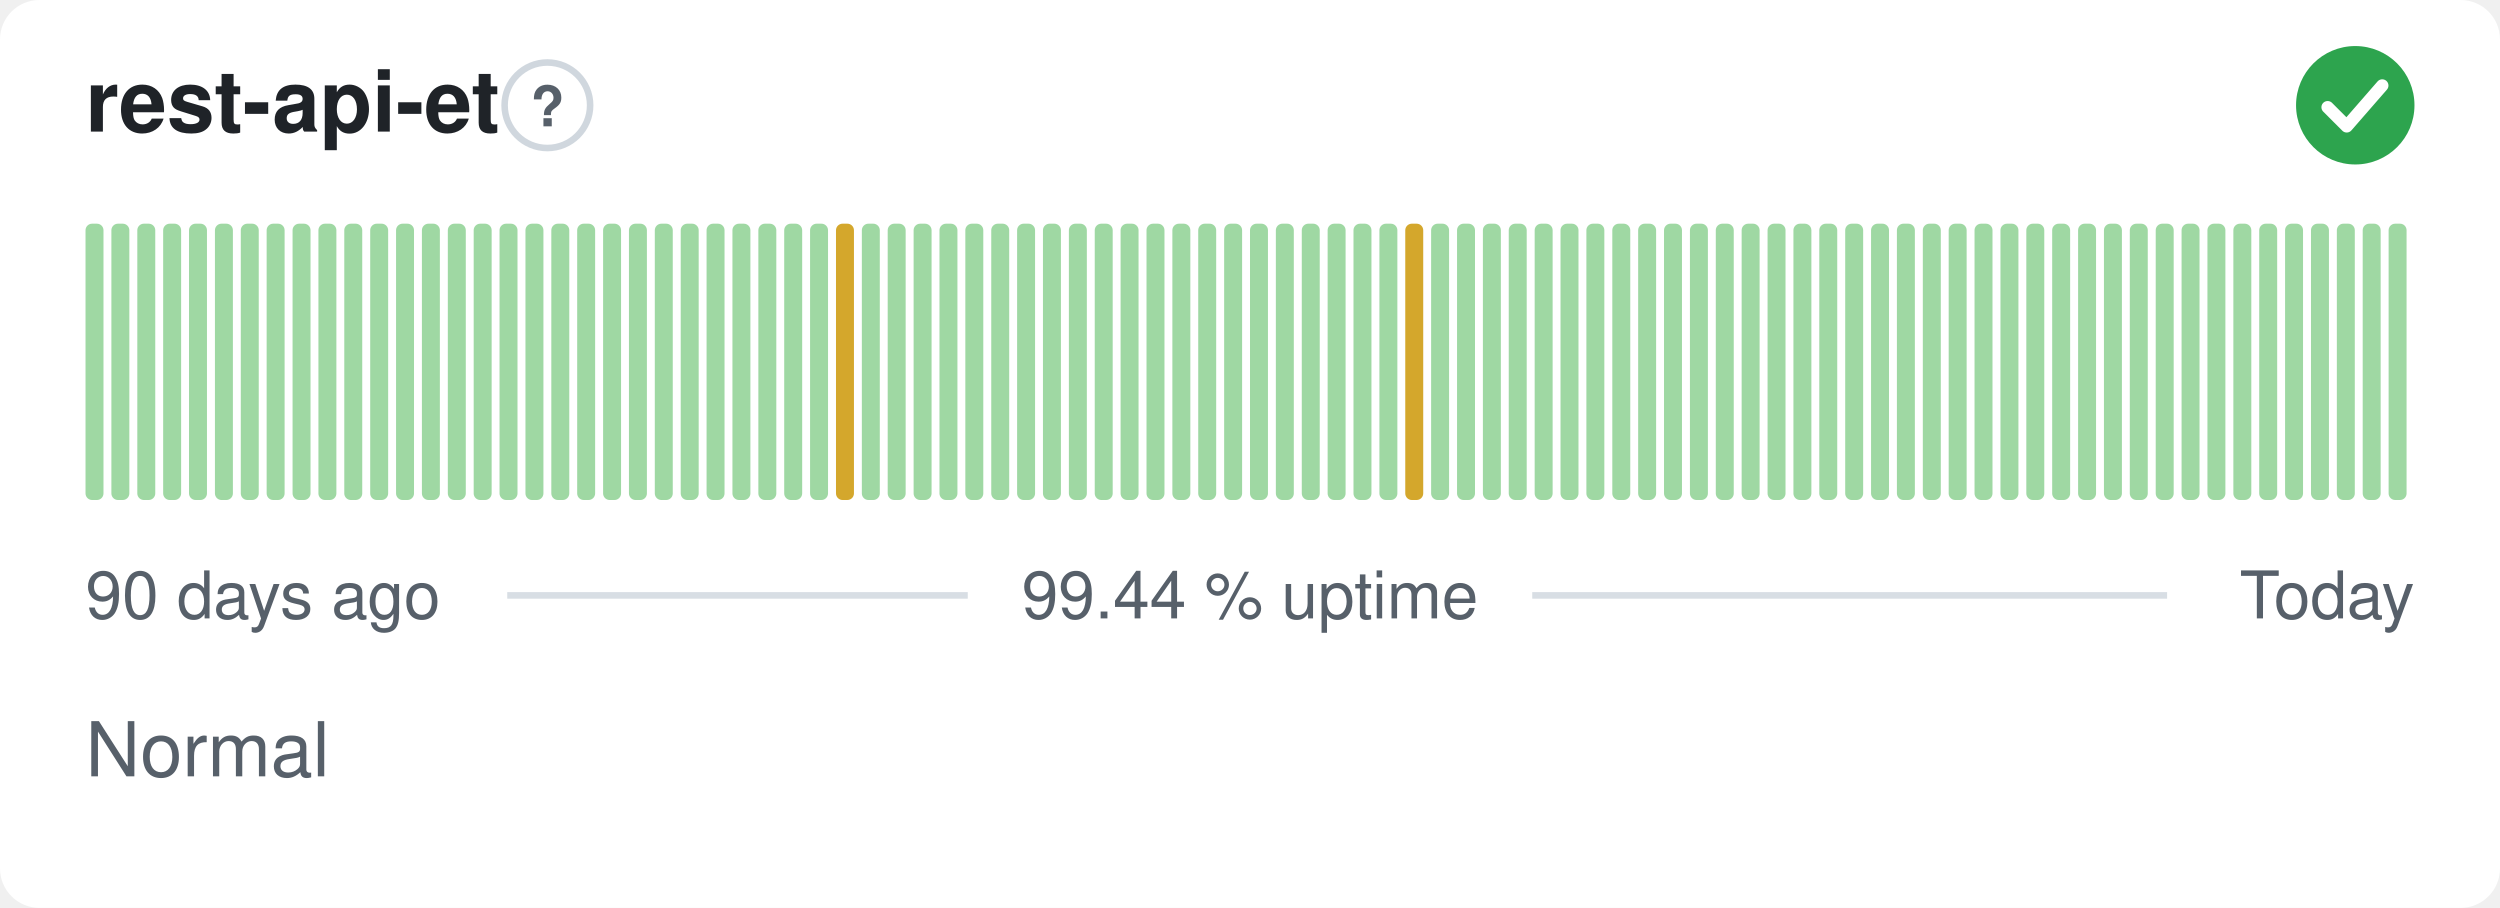
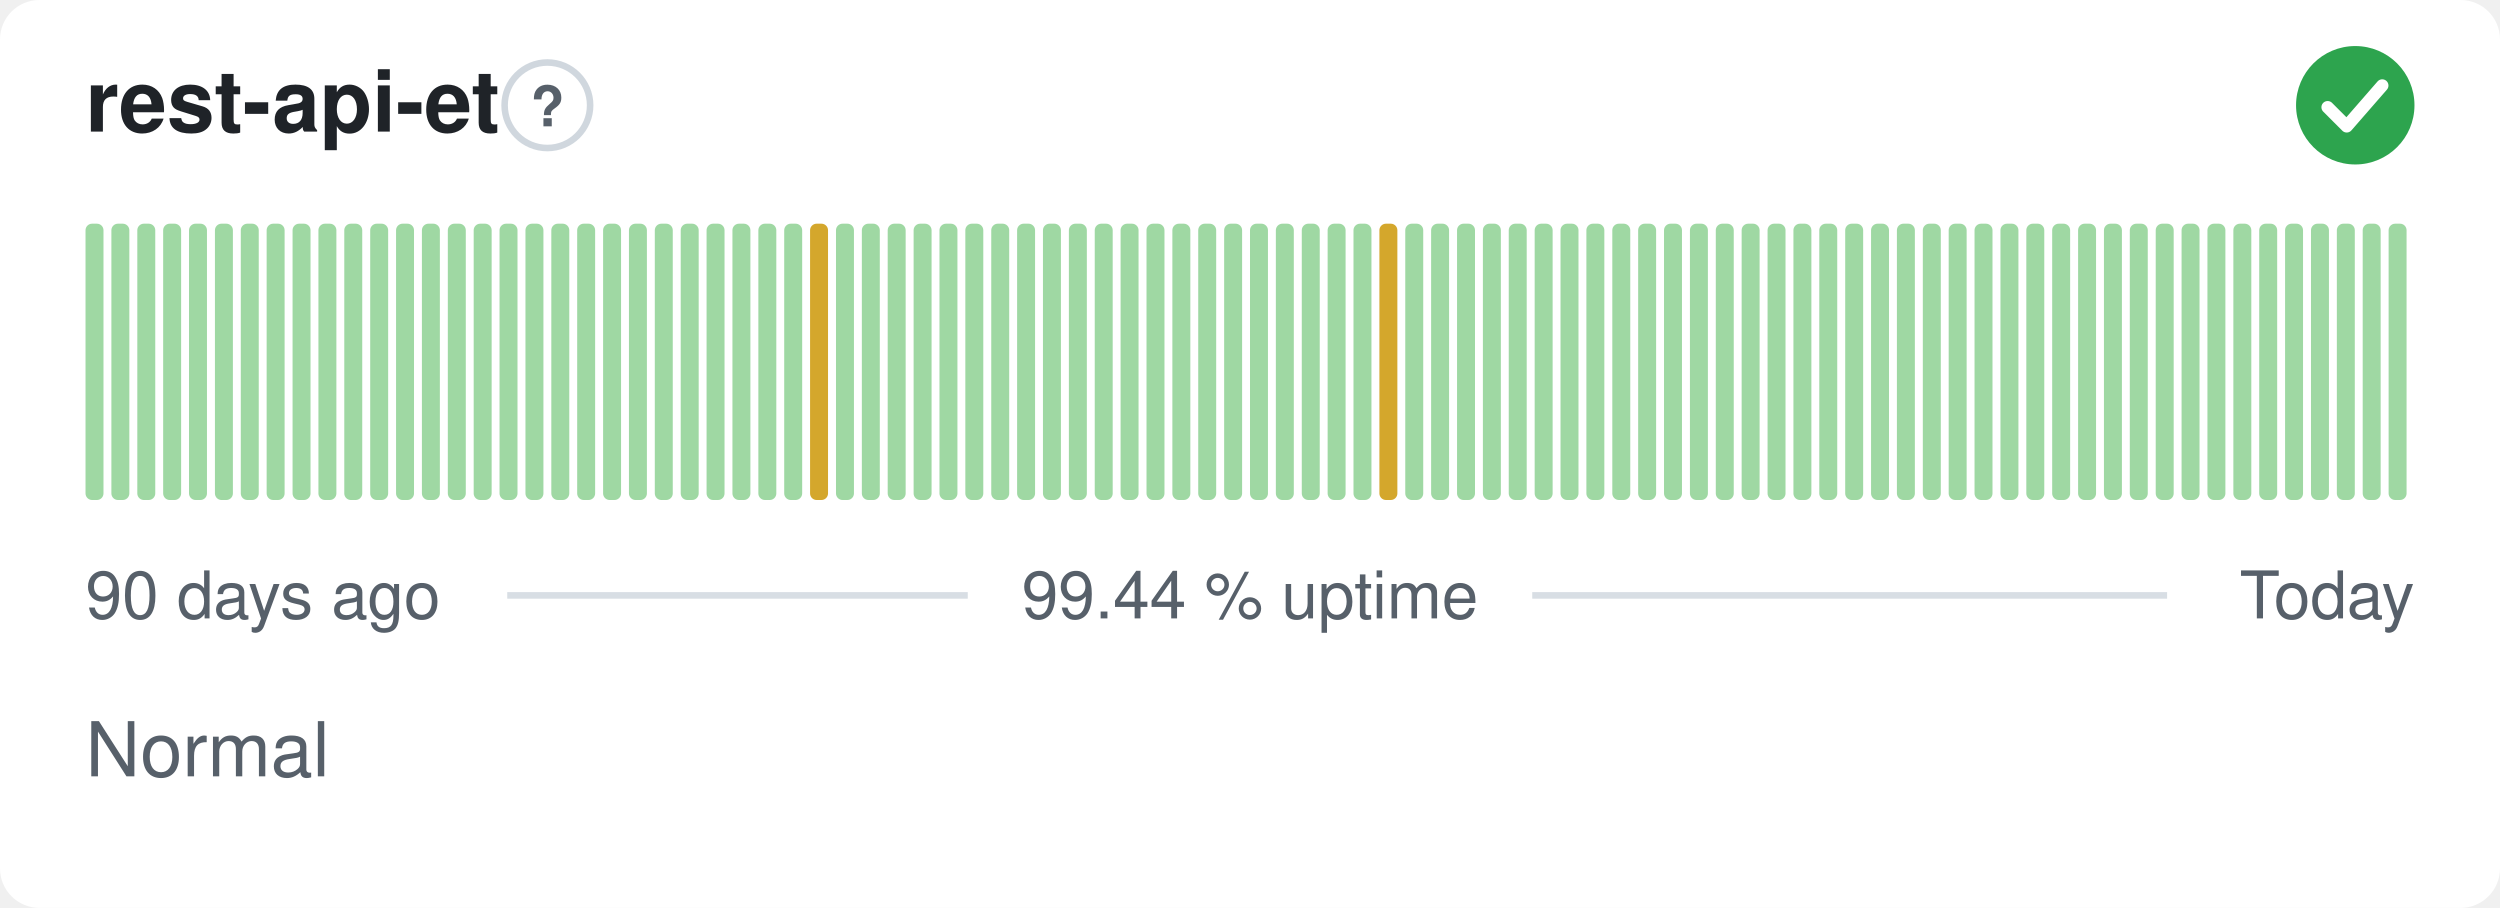
<svg xmlns="http://www.w3.org/2000/svg" width="380" height="138" viewBox="0 0 380 138" role="img" aria-label="rest-api-et: Normal, 99.44 % uptime over the last 90 days" font-family="-apple-system,BlinkMacSystemFont,'Segoe UI',Helvetica,Arial,sans-serif">
  <style>
    @media (prefers-color-scheme: dark) {
      .bg { fill: #0d1117 }
      .title { fill: #e6edf3 }
      .muted { fill: #8b949e }
      .hint { stroke: #30363d }
      .rule { stroke: #30363d }
      .nodata { fill: #21262d }
    }
  </style>
  <rect class="bg" width="380" height="138" rx="6" fill="#ffffff" />
  <text class="title" x="13" y="20" font-size="13" font-weight="600" fill="#1f2328">rest-api-et</text>
  <circle class="hint" cx="83.2" cy="16" r="6.5" fill="none" stroke="#d0d7de" stroke-width="1" />
  <text class="muted" x="83.2" y="19.2" text-anchor="middle" font-size="8.5" font-weight="700" fill="#57606a">?</text>
  <circle cx="358" cy="16" r="9" fill="#2da44e" />
  <path d="M353.80 16.30l2.90 2.90 5.40 -6.20" fill="none" stroke="#fff" stroke-width="1.89" stroke-linecap="round" stroke-linejoin="round" />
  <rect x="13.00" y="34.00" width="2.73" height="42.00" rx="1" fill="#9fd8a3" />
  <rect x="16.93" y="34.00" width="2.73" height="42.00" rx="1" fill="#9fd8a3" />
  <rect x="20.87" y="34.00" width="2.73" height="42.00" rx="1" fill="#9fd8a3" />
  <rect x="24.80" y="34.00" width="2.73" height="42.00" rx="1" fill="#9fd8a3" />
  <rect x="28.73" y="34.00" width="2.73" height="42.00" rx="1" fill="#9fd8a3" />
  <rect x="32.67" y="34.00" width="2.73" height="42.00" rx="1" fill="#9fd8a3" />
  <rect x="36.60" y="34.00" width="2.73" height="42.00" rx="1" fill="#9fd8a3" />
  <rect x="40.53" y="34.00" width="2.73" height="42.00" rx="1" fill="#9fd8a3" />
  <rect x="44.47" y="34.00" width="2.73" height="42.00" rx="1" fill="#9fd8a3" />
  <rect x="48.40" y="34.00" width="2.73" height="42.00" rx="1" fill="#9fd8a3" />
  <rect x="52.33" y="34.00" width="2.73" height="42.00" rx="1" fill="#9fd8a3" />
  <rect x="56.27" y="34.00" width="2.73" height="42.00" rx="1" fill="#9fd8a3" />
  <rect x="60.20" y="34.00" width="2.73" height="42.00" rx="1" fill="#9fd8a3" />
  <rect x="64.13" y="34.00" width="2.73" height="42.00" rx="1" fill="#9fd8a3" />
  <rect x="68.07" y="34.00" width="2.73" height="42.00" rx="1" fill="#9fd8a3" />
  <rect x="72.00" y="34.00" width="2.73" height="42.00" rx="1" fill="#9fd8a3" />
  <rect x="75.93" y="34.00" width="2.73" height="42.00" rx="1" fill="#9fd8a3" />
  <rect x="79.87" y="34.00" width="2.73" height="42.00" rx="1" fill="#9fd8a3" />
  <rect x="83.80" y="34.00" width="2.73" height="42.00" rx="1" fill="#9fd8a3" />
  <rect x="87.73" y="34.00" width="2.73" height="42.00" rx="1" fill="#9fd8a3" />
  <rect x="91.67" y="34.00" width="2.73" height="42.00" rx="1" fill="#9fd8a3" />
  <rect x="95.60" y="34.00" width="2.73" height="42.00" rx="1" fill="#9fd8a3" />
  <rect x="99.53" y="34.00" width="2.73" height="42.00" rx="1" fill="#9fd8a3" />
  <rect x="103.47" y="34.00" width="2.73" height="42.00" rx="1" fill="#9fd8a3" />
  <rect x="107.40" y="34.00" width="2.73" height="42.00" rx="1" fill="#9fd8a3" />
  <rect x="111.33" y="34.00" width="2.73" height="42.00" rx="1" fill="#9fd8a3" />
  <rect x="115.27" y="34.00" width="2.73" height="42.00" rx="1" fill="#9fd8a3" />
  <rect x="119.20" y="34.00" width="2.73" height="42.00" rx="1" fill="#9fd8a3" />
-   <rect x="123.13" y="34.00" width="2.73" height="42.00" rx="1" fill="#9fd8a3" />
-   <rect x="127.07" y="34.00" width="2.73" height="42.00" rx="1" fill="#d4a72c" />
+   <rect x="123.13" y="34.00" width="2.73" height="42.00" rx="1" fill="#d4a72c" />
+   <rect x="127.07" y="34.00" width="2.73" height="42.00" rx="1" fill="#9fd8a3" />
  <rect x="131.00" y="34.00" width="2.73" height="42.00" rx="1" fill="#9fd8a3" />
  <rect x="134.93" y="34.00" width="2.73" height="42.00" rx="1" fill="#9fd8a3" />
  <rect x="138.87" y="34.00" width="2.73" height="42.00" rx="1" fill="#9fd8a3" />
  <rect x="142.80" y="34.00" width="2.73" height="42.00" rx="1" fill="#9fd8a3" />
  <rect x="146.73" y="34.00" width="2.73" height="42.00" rx="1" fill="#9fd8a3" />
  <rect x="150.67" y="34.00" width="2.73" height="42.00" rx="1" fill="#9fd8a3" />
  <rect x="154.60" y="34.00" width="2.73" height="42.00" rx="1" fill="#9fd8a3" />
  <rect x="158.53" y="34.00" width="2.73" height="42.00" rx="1" fill="#9fd8a3" />
  <rect x="162.47" y="34.00" width="2.73" height="42.00" rx="1" fill="#9fd8a3" />
  <rect x="166.40" y="34.00" width="2.73" height="42.00" rx="1" fill="#9fd8a3" />
  <rect x="170.33" y="34.00" width="2.73" height="42.00" rx="1" fill="#9fd8a3" />
  <rect x="174.27" y="34.00" width="2.73" height="42.00" rx="1" fill="#9fd8a3" />
  <rect x="178.20" y="34.00" width="2.73" height="42.00" rx="1" fill="#9fd8a3" />
  <rect x="182.13" y="34.00" width="2.73" height="42.00" rx="1" fill="#9fd8a3" />
  <rect x="186.07" y="34.00" width="2.73" height="42.00" rx="1" fill="#9fd8a3" />
  <rect x="190.00" y="34.00" width="2.73" height="42.00" rx="1" fill="#9fd8a3" />
  <rect x="193.93" y="34.00" width="2.73" height="42.00" rx="1" fill="#9fd8a3" />
  <rect x="197.87" y="34.00" width="2.73" height="42.00" rx="1" fill="#9fd8a3" />
  <rect x="201.80" y="34.00" width="2.73" height="42.00" rx="1" fill="#9fd8a3" />
  <rect x="205.73" y="34.00" width="2.73" height="42.00" rx="1" fill="#9fd8a3" />
-   <rect x="209.67" y="34.00" width="2.73" height="42.00" rx="1" fill="#9fd8a3" />
-   <rect x="213.60" y="34.00" width="2.73" height="42.00" rx="1" fill="#d4a72c" />
+   <rect x="209.67" y="34.00" width="2.73" height="42.00" rx="1" fill="#d4a72c" />
+   <rect x="213.60" y="34.00" width="2.73" height="42.00" rx="1" fill="#9fd8a3" />
  <rect x="217.53" y="34.00" width="2.73" height="42.00" rx="1" fill="#9fd8a3" />
  <rect x="221.47" y="34.00" width="2.73" height="42.00" rx="1" fill="#9fd8a3" />
  <rect x="225.40" y="34.00" width="2.73" height="42.00" rx="1" fill="#9fd8a3" />
  <rect x="229.33" y="34.00" width="2.73" height="42.00" rx="1" fill="#9fd8a3" />
  <rect x="233.27" y="34.00" width="2.73" height="42.00" rx="1" fill="#9fd8a3" />
  <rect x="237.20" y="34.00" width="2.73" height="42.00" rx="1" fill="#9fd8a3" />
  <rect x="241.13" y="34.00" width="2.73" height="42.00" rx="1" fill="#9fd8a3" />
  <rect x="245.07" y="34.00" width="2.73" height="42.00" rx="1" fill="#9fd8a3" />
  <rect x="249.00" y="34.00" width="2.73" height="42.00" rx="1" fill="#9fd8a3" />
  <rect x="252.93" y="34.00" width="2.73" height="42.00" rx="1" fill="#9fd8a3" />
  <rect x="256.87" y="34.00" width="2.73" height="42.00" rx="1" fill="#9fd8a3" />
  <rect x="260.80" y="34.00" width="2.73" height="42.00" rx="1" fill="#9fd8a3" />
  <rect x="264.73" y="34.00" width="2.73" height="42.00" rx="1" fill="#9fd8a3" />
  <rect x="268.67" y="34.00" width="2.73" height="42.00" rx="1" fill="#9fd8a3" />
  <rect x="272.60" y="34.00" width="2.73" height="42.00" rx="1" fill="#9fd8a3" />
  <rect x="276.53" y="34.00" width="2.73" height="42.00" rx="1" fill="#9fd8a3" />
  <rect x="280.47" y="34.00" width="2.73" height="42.00" rx="1" fill="#9fd8a3" />
  <rect x="284.40" y="34.00" width="2.73" height="42.00" rx="1" fill="#9fd8a3" />
  <rect x="288.33" y="34.00" width="2.73" height="42.00" rx="1" fill="#9fd8a3" />
  <rect x="292.27" y="34.00" width="2.73" height="42.00" rx="1" fill="#9fd8a3" />
  <rect x="296.20" y="34.00" width="2.73" height="42.00" rx="1" fill="#9fd8a3" />
  <rect x="300.13" y="34.00" width="2.73" height="42.00" rx="1" fill="#9fd8a3" />
  <rect x="304.07" y="34.00" width="2.73" height="42.00" rx="1" fill="#9fd8a3" />
  <rect x="308.00" y="34.00" width="2.73" height="42.00" rx="1" fill="#9fd8a3" />
  <rect x="311.93" y="34.00" width="2.73" height="42.00" rx="1" fill="#9fd8a3" />
  <rect x="315.87" y="34.00" width="2.73" height="42.00" rx="1" fill="#9fd8a3" />
  <rect x="319.80" y="34.00" width="2.73" height="42.00" rx="1" fill="#9fd8a3" />
  <rect x="323.73" y="34.00" width="2.73" height="42.00" rx="1" fill="#9fd8a3" />
  <rect x="327.67" y="34.00" width="2.73" height="42.00" rx="1" fill="#9fd8a3" />
  <rect x="331.60" y="34.00" width="2.73" height="42.00" rx="1" fill="#9fd8a3" />
  <rect x="335.53" y="34.00" width="2.73" height="42.00" rx="1" fill="#9fd8a3" />
  <rect x="339.47" y="34.00" width="2.73" height="42.00" rx="1" fill="#9fd8a3" />
  <rect x="343.40" y="34.00" width="2.73" height="42.00" rx="1" fill="#9fd8a3" />
  <rect x="347.33" y="34.00" width="2.73" height="42.00" rx="1" fill="#9fd8a3" />
  <rect x="351.27" y="34.00" width="2.73" height="42.00" rx="1" fill="#9fd8a3" />
  <rect x="355.20" y="34.00" width="2.73" height="42.00" rx="1" fill="#9fd8a3" />
  <rect x="359.13" y="34.00" width="2.73" height="42.00" rx="1" fill="#9fd8a3" />
  <rect x="363.07" y="34.00" width="2.73" height="42.00" rx="1" fill="#9fd8a3" />
  <text class="muted" x="13" y="94" font-size="10" fill="#57606a">90 days ago</text>
  <text class="muted" x="190" y="94" text-anchor="middle" font-size="10" fill="#57606a">99.44 % uptime</text>
  <text class="muted" x="367" y="94" text-anchor="end" font-size="10" fill="#57606a">Today</text>
  <line class="rule" x1="77.1" y1="90.5" x2="147.1" y2="90.5" stroke="#d8dee4" stroke-width="1" />
  <line class="rule" x1="232.9" y1="90.5" x2="329.4" y2="90.5" stroke="#d8dee4" stroke-width="1" />
  <text class="muted" x="13" y="118" font-size="11.5" fill="#57606a">Normal</text>
</svg>
